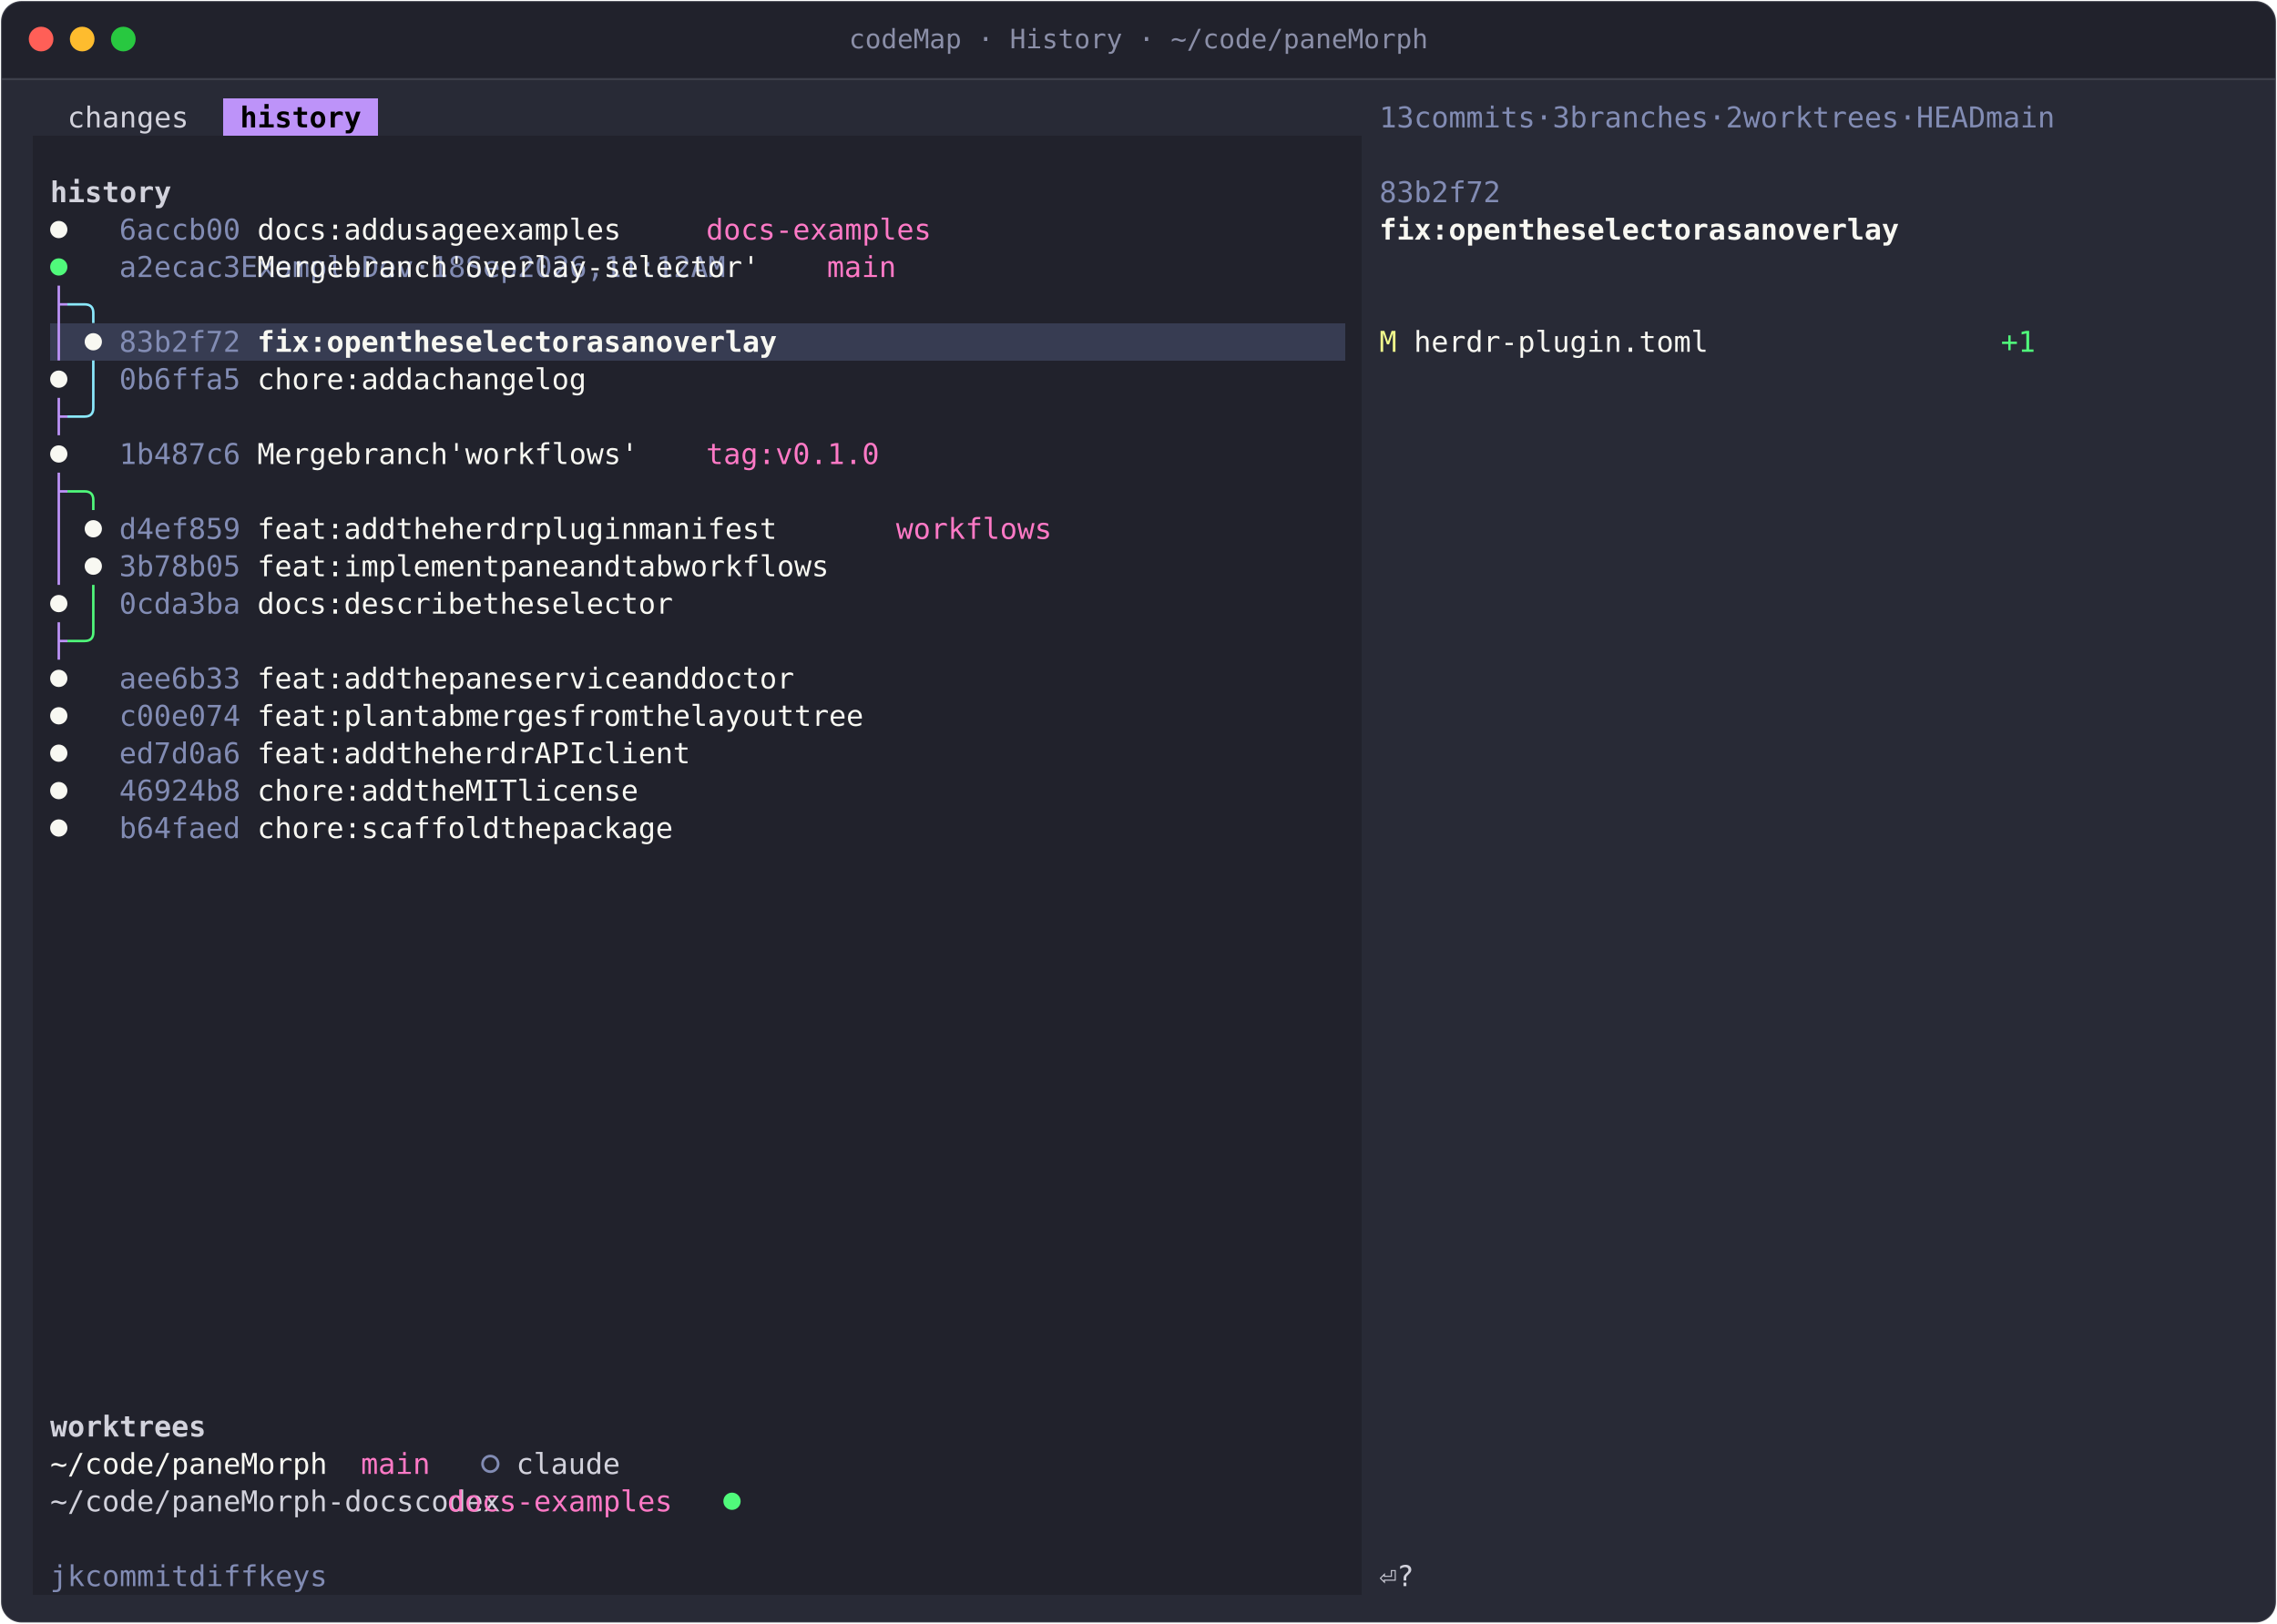
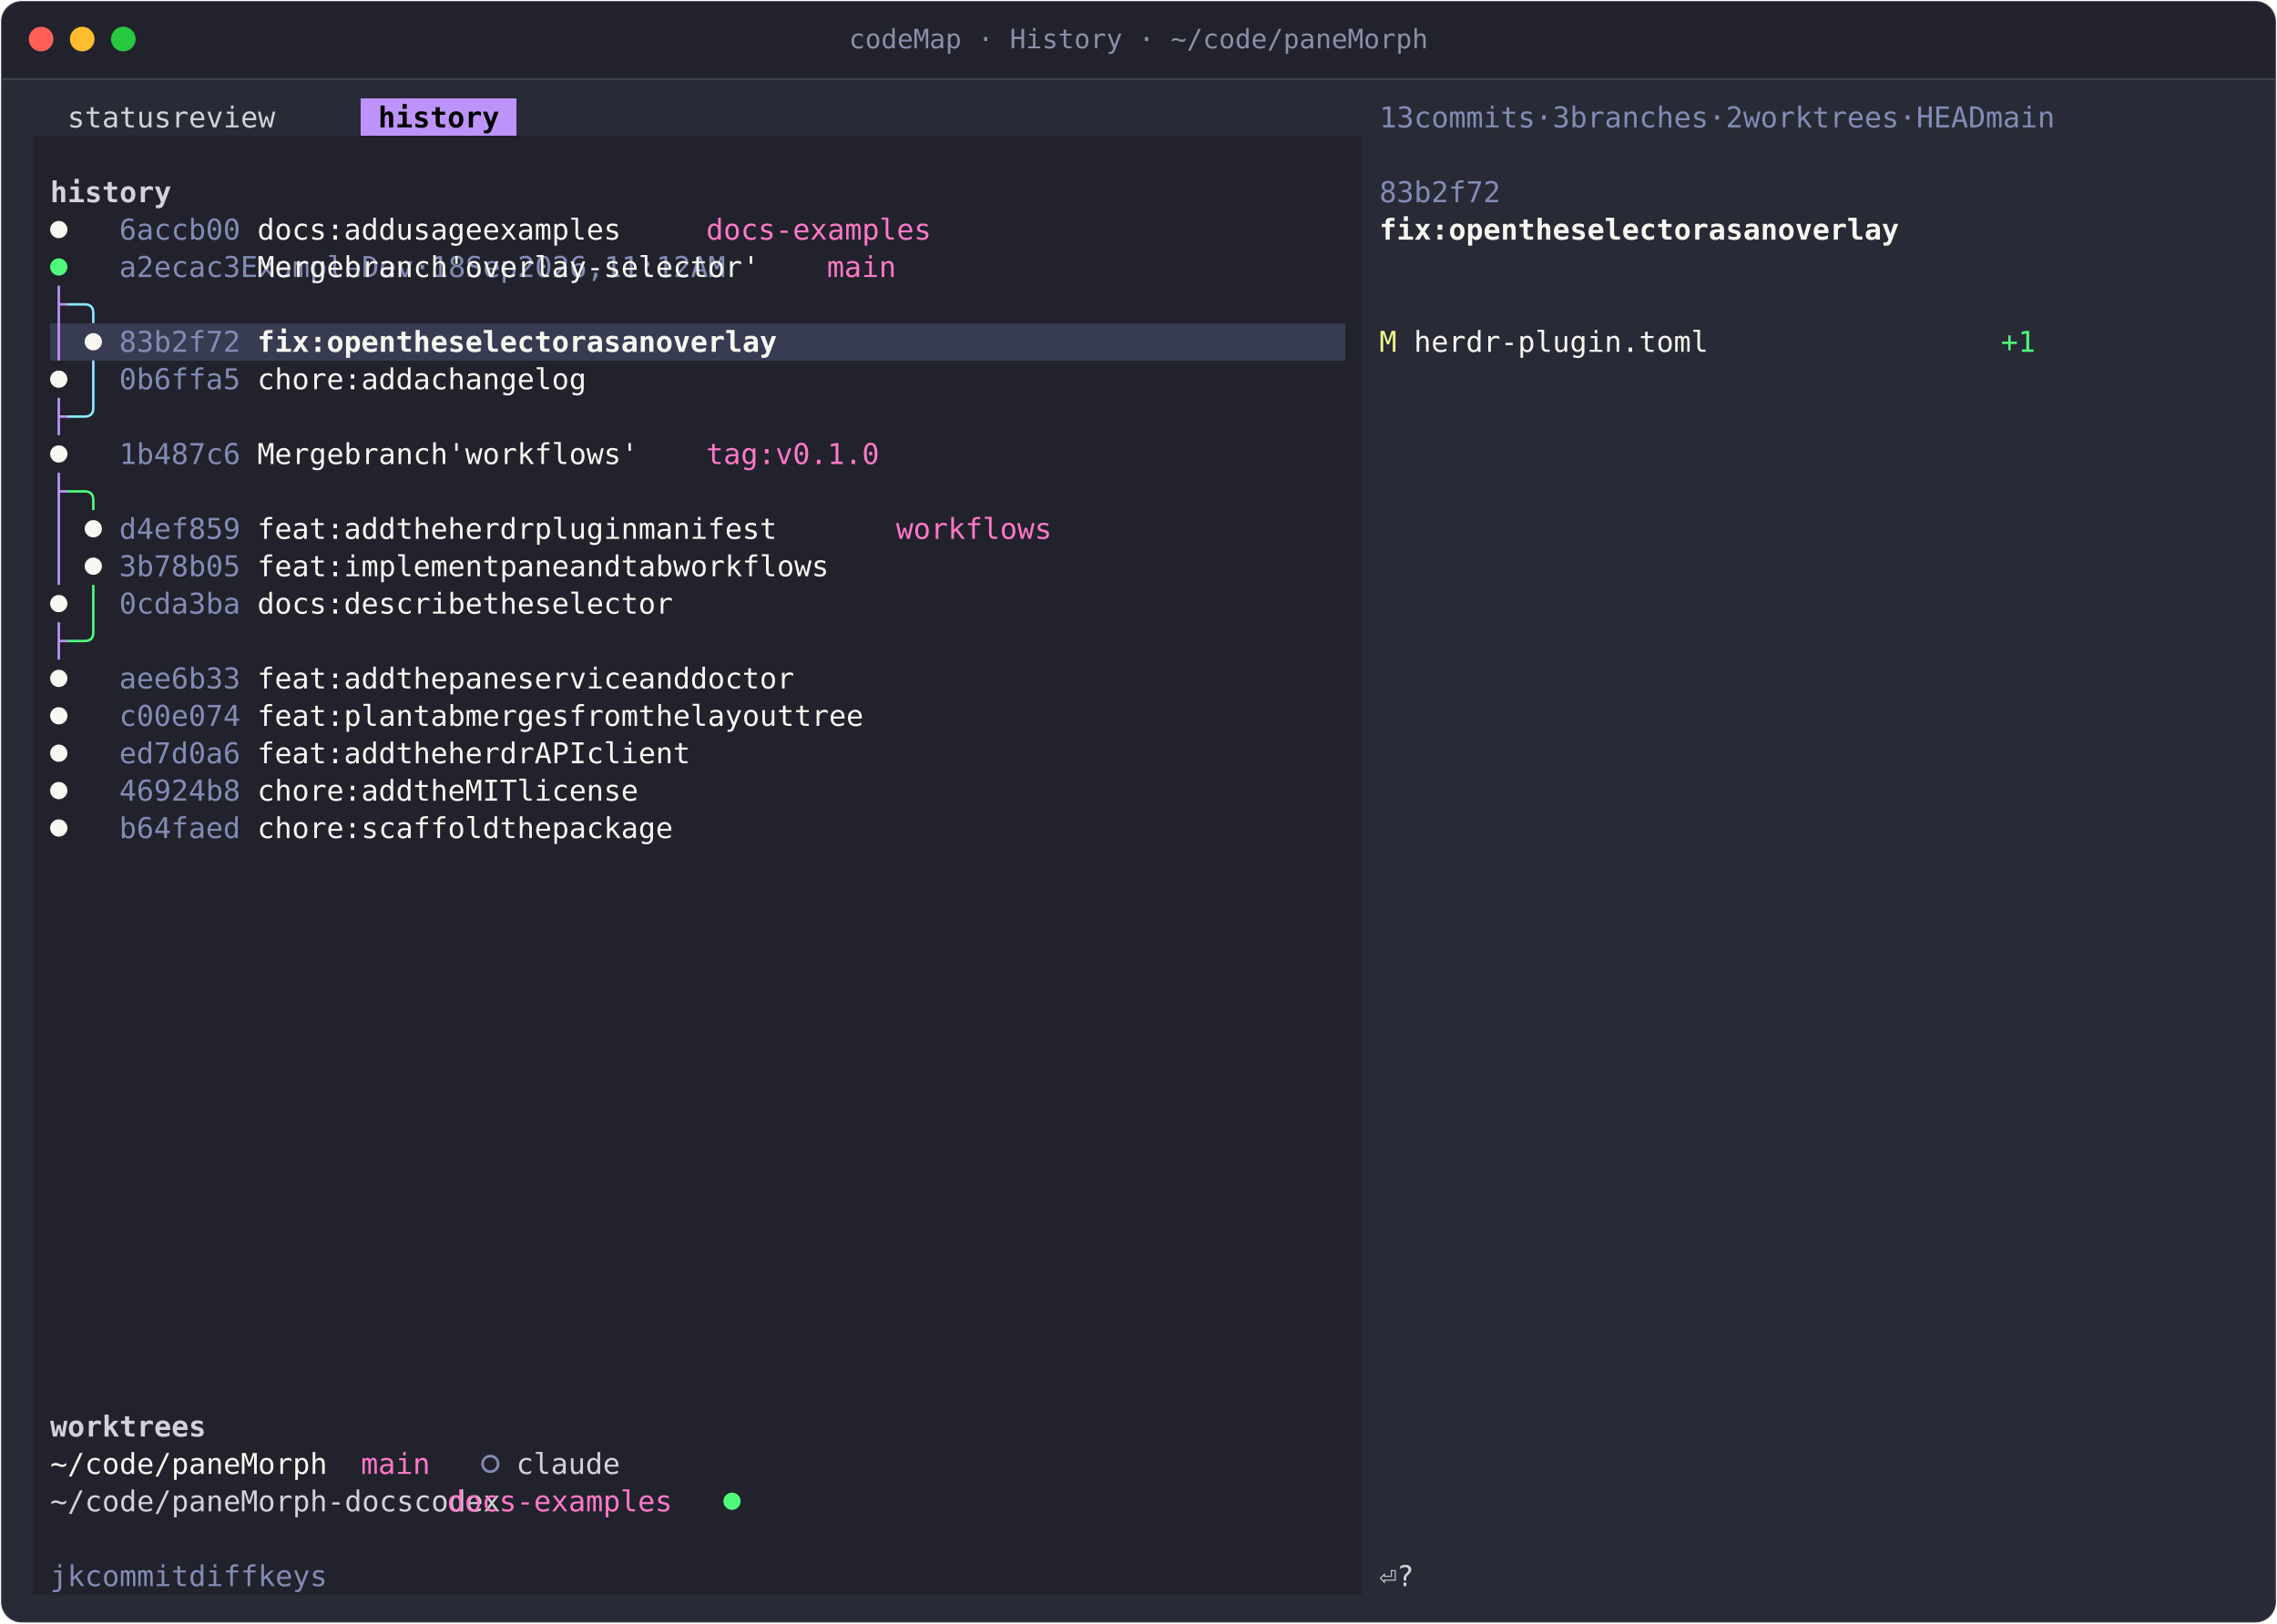
<svg xmlns="http://www.w3.org/2000/svg" width="1108" height="790" viewBox="0 0 1108 790" role="img" aria-label="codeMap · History · ~/code/paneMorph">
  <style>text{font-family:JetBrains Mono, SFMono-Regular, Menlo, Consolas, monospace;font-size:14px;white-space:pre;font-variant-ligatures:none}.b{font-weight:700}.i{font-style:italic}.d{opacity:.6}</style>
  <rect x="0.5" y="0.5" width="1107" height="789" rx="10" fill="#282a36" stroke="rgba(255,255,255,0.10)" />
  <path d="M1 38V11A10 10 0 0 1 11 1H1097A10 10 0 0 1 1107 11V38Z" fill="#21222c" />
  <line x1="1" y1="38.5" x2="1107" y2="38.5" stroke="rgba(255,255,255,0.10)" />
  <circle cx="20" cy="19" r="6" fill="#ff5f57" />
  <circle cx="40" cy="19" r="6" fill="#febc2e" />
  <circle cx="60" cy="19" r="6" fill="#28c840" />
  <text x="554" y="23.5" text-anchor="middle" fill="#8b8fa8" style="font-size:13px">codeMap · History · ~/code/paneMorph</text>
  <g transform="translate(16 48)">
    <g shape-rendering="crispEdges">
-       <rect x="92.4" y="0" width="75.6" height="18.2" fill="#bd93f9" />
+       <rect x="159.6" y="0" width="75.6" height="18.2" fill="#bd93f9" />
      <rect x="0" y="18.2" width="646.8" height="18.2" fill="#21222c" />
      <rect x="0" y="36.4" width="646.8" height="18.2" fill="#21222c" />
      <rect x="0" y="54.6" width="646.8" height="18.2" fill="#21222c" />
      <rect x="0" y="72.8" width="646.8" height="18.2" fill="#21222c" />
      <rect x="0" y="91" width="646.8" height="18.2" fill="#21222c" />
      <rect x="0" y="109.2" width="8.4" height="18.2" fill="#21222c" />
      <rect x="8.4" y="109.2" width="630" height="18.2" fill="#373c52" />
      <rect x="638.4" y="109.2" width="8.4" height="18.2" fill="#21222c" />
      <rect x="0" y="127.4" width="646.8" height="18.2" fill="#21222c" />
      <rect x="0" y="145.6" width="646.8" height="18.2" fill="#21222c" />
      <rect x="0" y="163.8" width="646.8" height="18.2" fill="#21222c" />
      <rect x="0" y="182" width="646.8" height="18.2" fill="#21222c" />
      <rect x="0" y="200.2" width="646.8" height="18.2" fill="#21222c" />
      <rect x="0" y="218.4" width="646.8" height="18.2" fill="#21222c" />
      <rect x="0" y="236.6" width="646.8" height="18.2" fill="#21222c" />
      <rect x="0" y="254.8" width="646.8" height="18.2" fill="#21222c" />
      <rect x="0" y="273" width="646.8" height="18.2" fill="#21222c" />
      <rect x="0" y="291.2" width="646.8" height="18.2" fill="#21222c" />
      <rect x="0" y="309.4" width="646.8" height="18.2" fill="#21222c" />
      <rect x="0" y="327.6" width="646.8" height="18.2" fill="#21222c" />
      <rect x="0" y="345.8" width="646.8" height="18.2" fill="#21222c" />
      <rect x="0" y="364" width="646.8" height="18.2" fill="#21222c" />
      <rect x="0" y="382.2" width="646.8" height="18.2" fill="#21222c" />
      <rect x="0" y="400.4" width="646.8" height="18.2" fill="#21222c" />
      <rect x="0" y="418.6" width="646.8" height="18.2" fill="#21222c" />
      <rect x="0" y="436.8" width="646.8" height="18.2" fill="#21222c" />
      <rect x="0" y="455" width="646.8" height="18.2" fill="#21222c" />
      <rect x="0" y="473.2" width="646.8" height="18.2" fill="#21222c" />
      <rect x="0" y="491.4" width="646.8" height="18.2" fill="#21222c" />
      <rect x="0" y="509.6" width="646.8" height="18.2" fill="#21222c" />
      <rect x="0" y="527.8" width="646.8" height="18.2" fill="#21222c" />
      <rect x="0" y="546" width="646.8" height="18.2" fill="#21222c" />
      <rect x="0" y="564.2" width="646.8" height="18.2" fill="#21222c" />
      <rect x="0" y="582.4" width="646.8" height="18.2" fill="#21222c" />
      <rect x="0" y="600.6" width="646.8" height="18.2" fill="#21222c" />
      <rect x="0" y="618.8" width="646.8" height="18.2" fill="#21222c" />
      <rect x="0" y="637" width="646.8" height="18.2" fill="#21222c" />
      <rect x="0" y="655.2" width="646.8" height="18.2" fill="#21222c" />
      <rect x="0" y="673.4" width="646.8" height="18.2" fill="#21222c" />
      <rect x="0" y="691.6" width="646.8" height="18.2" fill="#21222c" />
      <rect x="0" y="709.8" width="646.8" height="18.2" fill="#21222c" />
    </g>
    <path d="M16.8 191.1H25.2M25.2 191.1H25.2Q29.4 191.1 29.4 195.3V200.2M29.4 236.6V254.8M16.8 263.9H25.2M25.2 263.9H25.2Q29.4 263.9 29.4 259.7V254.8" fill="none" stroke="#50fa7b" stroke-width="1.2" stroke-linejoin="round" />
    <path d="M16.8 100.1H25.2M25.2 100.1H25.2Q29.4 100.1 29.4 104.3V109.2M29.4 127.4V145.6M16.8 154.7H25.2M25.2 154.7H25.2Q29.4 154.7 29.4 150.5V145.6" fill="none" stroke="#8be9fd" stroke-width="1.2" stroke-linejoin="round" />
    <path d="M12.6 100.1H16.8M12.6 91V109.2M12.6 109.2V127.4M12.6 154.7H16.8M12.6 145.6V163.8M12.6 191.1H16.8M12.6 182V200.2M12.6 200.2V218.4M12.6 218.4V236.6M12.6 263.9H16.8M12.6 254.8V273" fill="none" stroke="#bd93f9" stroke-width="1.2" stroke-linejoin="round" />
    <circle cx="12.6" cy="63.7" r="4.2" fill="#f8f8f2" />
    <circle cx="12.6" cy="81.9" r="4.2" fill="#50fa7b" />
    <circle cx="29.4" cy="118.3" r="4.2" fill="#f8f8f2" />
    <circle cx="12.6" cy="136.5" r="4.2" fill="#f8f8f2" />
    <circle cx="12.6" cy="172.9" r="4.2" fill="#f8f8f2" />
    <circle cx="29.4" cy="209.3" r="4.2" fill="#f8f8f2" />
    <circle cx="29.4" cy="227.5" r="4.2" fill="#f8f8f2" />
    <circle cx="12.6" cy="245.7" r="4.2" fill="#f8f8f2" />
    <circle cx="12.6" cy="282.1" r="4.2" fill="#f8f8f2" />
    <circle cx="12.6" cy="300.3" r="4.2" fill="#f8f8f2" />
    <circle cx="12.6" cy="318.5" r="4.2" fill="#f8f8f2" />
    <circle cx="12.6" cy="336.7" r="4.2" fill="#f8f8f2" />
    <circle cx="12.6" cy="354.9" r="4.2" fill="#f8f8f2" />
    <circle cx="222.6" cy="664.3" r="3.8" fill="none" stroke="#828cb4" stroke-width="1.3" />
    <circle cx="340.2" cy="682.5" r="4.2" fill="#50fa7b" />
-     <text x="100.8 109.2 117.6 126 134.4 142.8 151.2" y="14" fill="#000000" class="b">history</text>
+     <text x="168 176.4 184.8 193.2 201.6 210 218.4" y="14" fill="#000000" class="b">history</text>
    <text x="655.2 663.6 680.4 688.8 697.2 705.6 714 722.4 730.8 747.6 764.4 781.2 789.6 798 806.4 814.8 823.2 831.6 840 856.8 873.6 890.4 898.8 907.2 915.6 924 932.4 940.8 949.2 957.6 974.4 991.2 999.6 1008 1016.4 1033.2 1041.6 1050 1058.4" y="14" fill="#828cb4">13commits·3branches·2worktrees·HEADmain</text>
-     <text x="16.8 25.2 33.6 42 50.4 58.8 67.2" y="14" fill="#d2d2dc">changes</text>
+     <text x="16.8 25.2 33.6 42 50.4 58.8 92.4 100.8 109.2 117.6 126 134.4" y="14" fill="#d2d2dc">statusreview</text>
    <text x="655.2 663.6 672 680.4 688.8 697.2 705.6" y="50.4" fill="#828cb4">83b2f72</text>
    <text x="8.4 16.8 25.2 33.6 42 50.4 58.8" y="50.4" fill="#d2d2dc" class="b">history</text>
    <text x="42 50.4 58.8 67.2 75.6 84 92.4" y="68.6" fill="#828cb4">6accb00</text>
    <text x="109.2 117.6 126 134.4 142.8 159.6 168 176.4 193.2 201.6 210 218.4 226.8 243.6 252 260.4 268.8 277.2 285.6 294 302.4" y="68.6" fill="#f8f8f2">docs:addusageexamples</text>
    <text x="655.2 663.6 672 680.4 697.2 705.6 714 722.4 739.2 747.6 756 772.8 781.2 789.6 798 806.4 814.8 823.2 831.6 848.4 856.8 873.6 882 898.8 907.2 915.6 924 932.4 940.8 949.2" y="68.6" fill="#f8f8f2" class="b">fix:opentheselectorasanoverlay</text>
    <text x="327.6 336 344.4 352.8 361.2 369.6 378 386.4 394.8 403.2 411.6 420 428.4" y="68.6" fill="#ff79c6">docs-examples</text>
    <text x="42 50.4 58.8 67.2 75.6 84 92.4 655.2 663.6 672 680.4 688.8 697.2 705.6 722.4 730.8 739.2 756 772.8 781.2 798 806.4 814.8 831.6 840 848.4 856.8 865.2 882 890.4 898.8 907.2 915.6 932.4 940.8" y="86.8" fill="#828cb4">a2ecac3ExampleDev·18Sep2026,11:12AM</text>
    <text x="109.2 117.6 126 134.4 142.8 159.6 168 176.4 184.8 193.2 201.6 218.4 226.8 235.2 243.6 252 260.4 268.8 277.2 285.6 294 302.4 310.8 319.2 327.6 336 344.4 352.8 361.2" y="86.8" fill="#f8f8f2">Mergebranch'overlay-selector'</text>
    <text x="386.4 394.8 403.2 411.6" y="86.8" fill="#ff79c6">main</text>
    <text x="957.6 966" y="123.2" fill="#50fa7b">+1</text>
    <text x="42 50.4 58.8 67.2 75.6 84 92.4" y="123.2" fill="#828cb4">83b2f72</text>
    <text x="655.2" y="123.2" fill="#f1fa8c">M</text>
    <text x="672 680.4 688.8 697.2 705.6 714 722.4 730.8 739.2 747.6 756 764.4 772.8 781.2 789.6 798 806.4" y="123.2" fill="#f8f8f2">herdr-plugin.toml</text>
    <text x="109.2 117.6 126 134.4 151.2 159.6 168 176.4 193.2 201.6 210 226.8 235.2 243.6 252 260.4 268.8 277.2 285.6 302.4 310.8 327.6 336 352.8 361.2 369.6 378 386.4 394.8 403.2" y="123.2" fill="#f8f8f2" class="b">fix:opentheselectorasanoverlay</text>
    <text x="42 50.4 58.8 67.2 75.6 84 92.4" y="141.4" fill="#828cb4">0b6ffa5</text>
    <text x="109.2 117.6 126 134.4 142.8 151.2 168 176.4 184.8 201.6 218.4 226.8 235.2 243.6 252 260.4 268.8 277.2 285.6" y="141.4" fill="#f8f8f2">chore:addachangelog</text>
    <text x="42 50.4 58.8 67.2 75.6 84 92.4" y="177.8" fill="#828cb4">1b487c6</text>
    <text x="109.2 117.6 126 134.4 142.8 159.6 168 176.4 184.8 193.2 201.6 218.4 226.8 235.2 243.6 252 260.4 268.8 277.2 285.6 294 302.4" y="177.8" fill="#f8f8f2">Mergebranch'workflows'</text>
    <text x="327.6 336 344.4 352.8 369.6 378 386.4 394.8 403.2 411.6" y="177.8" fill="#ff79c6">tag:v0.1.0</text>
    <text x="42 50.4 58.8 67.2 75.6 84 92.4" y="214.2" fill="#828cb4">d4ef859</text>
    <text x="109.2 117.6 126 134.4 142.8 159.6 168 176.4 193.2 201.6 210 226.8 235.2 243.6 252 260.4 277.2 285.6 294 302.4 310.8 319.2 336 344.4 352.8 361.2 369.6 378 386.4 394.8" y="214.2" fill="#f8f8f2">feat:addtheherdrpluginmanifest</text>
    <text x="420 428.4 436.8 445.2 453.6 462 470.4 478.8 487.2" y="214.2" fill="#ff79c6">workflows</text>
    <text x="42 50.4 58.8 67.2 75.6 84 92.4" y="232.4" fill="#828cb4">3b78b05</text>
    <text x="109.2 117.6 126 134.4 142.8 159.6 168 176.4 184.8 193.2 201.6 210 218.4 226.8 243.6 252 260.4 268.8 285.6 294 302.4 319.2 327.6 336 352.8 361.2 369.6 378 386.4 394.8 403.2 411.6 420" y="232.4" fill="#f8f8f2">feat:implementpaneandtabworkflows</text>
    <text x="42 50.4 58.8 67.2 75.6 84 92.4" y="250.6" fill="#828cb4">0cda3ba</text>
    <text x="109.2 117.6 126 134.4 142.8 159.6 168 176.4 184.8 193.2 201.6 210 218.4 235.2 243.6 252 268.8 277.2 285.6 294 302.4 310.8 319.2 327.6" y="250.6" fill="#f8f8f2">docs:describetheselector</text>
    <text x="42 50.4 58.8 67.2 75.6 84 92.4" y="287" fill="#828cb4">aee6b33</text>
    <text x="109.2 117.6 126 134.4 142.8 159.6 168 176.4 193.2 201.6 210 226.8 235.2 243.6 252 268.8 277.2 285.6 294 302.4 310.8 319.2 336 344.4 352.8 369.6 378 386.4 394.8 403.2 411.6" y="287" fill="#f8f8f2">feat:addthepaneserviceanddoctor</text>
    <text x="42 50.4 58.8 67.2 75.6 84 92.4" y="305.2" fill="#828cb4">c00e074</text>
    <text x="109.2 117.6 126 134.4 142.8 159.6 168 176.4 184.8 201.6 210 218.4 235.2 243.6 252 260.4 268.8 277.2 294 302.4 310.8 319.2 336 344.4 352.8 369.6 378 386.4 394.8 403.2 411.6 428.4 436.8 445.2 453.6" y="305.2" fill="#f8f8f2">feat:plantabmergesfromthelayouttree</text>
    <text x="42 50.4 58.8 67.2 75.6 84 92.4" y="323.4" fill="#828cb4">ed7d0a6</text>
    <text x="109.2 117.6 126 134.4 142.8 159.6 168 176.4 193.2 201.6 210 226.8 235.2 243.6 252 260.4 277.2 285.6 294 310.8 319.2 327.6 336 344.4 352.8" y="323.4" fill="#f8f8f2">feat:addtheherdrAPIclient</text>
    <text x="42 50.4 58.8 67.2 75.6 84 92.4" y="341.6" fill="#828cb4">46924b8</text>
    <text x="109.2 117.6 126 134.4 142.8 151.2 168 176.4 184.8 201.6 210 218.4 235.2 243.6 252 268.8 277.2 285.6 294 302.4 310.8 319.2" y="341.6" fill="#f8f8f2">chore:addtheMITlicense</text>
    <text x="42 50.4 58.8 67.2 75.6 84 92.4" y="359.8" fill="#828cb4">b64faed</text>
    <text x="109.2 117.6 126 134.4 142.8 151.2 168 176.4 184.8 193.2 201.6 210 218.4 226.8 243.6 252 260.4 277.2 285.6 294 302.4 310.8 319.2 327.6" y="359.8" fill="#f8f8f2">chore:scaffoldthepackage</text>
    <text x="8.4 16.8 25.2 33.6 42 50.4 58.8 67.2 75.6" y="651" fill="#d2d2dc" class="b">worktrees</text>
    <text x="235.2 243.6 252 260.4 268.8 277.2" y="669.2" fill="#d2d2dc">claude</text>
    <text x="8.4 16.8 25.2 33.6 42 50.4 58.8 67.2 75.6 84 92.4 100.8 109.2 117.6 126 134.4" y="669.2" fill="#f8f8f2">~/code/paneMorph</text>
    <text x="159.6 168 176.4 184.8" y="669.2" fill="#ff79c6">main</text>
    <text x="8.4 16.8 25.2 33.6 42 50.4 58.8 67.2 75.6 84 92.4 100.8 109.2 117.6 126 134.4 142.8 151.2 159.6 168 176.4 352.8 361.2 369.6 378 386.4" y="687.4" fill="#d2d2dc">~/code/paneMorph-docscodex</text>
    <text x="201.6 210 218.4 226.8 235.2 243.6 252 260.4 268.8 277.2 285.6 294 302.4" y="687.4" fill="#ff79c6">docs-examples</text>
    <text x="8.4 25.2 42 50.4 58.8 67.2 75.6 84 672 680.4 688.8 697.2 739.2 747.6 756 764.4" y="723.8" fill="#828cb4">jkcommitdiffkeys</text>
    <text x="655.2 722.4" y="723.8" fill="#d2d2dc">⏎?</text>
  </g>
</svg>
